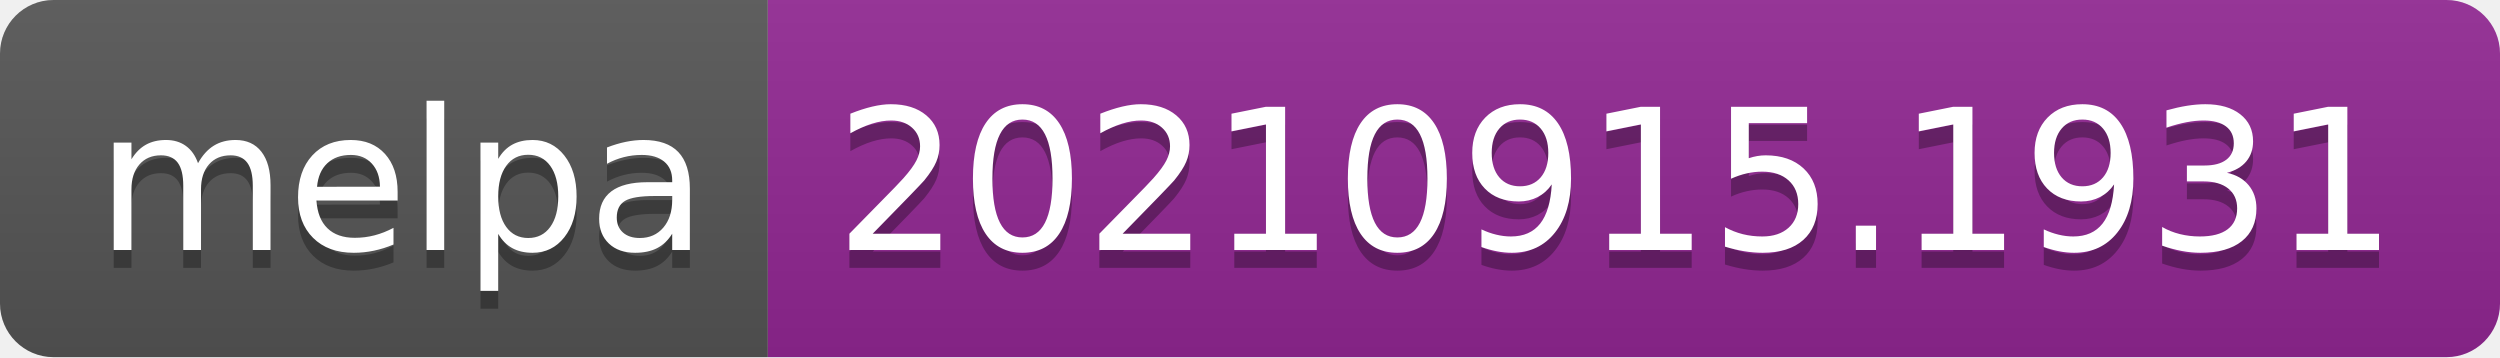
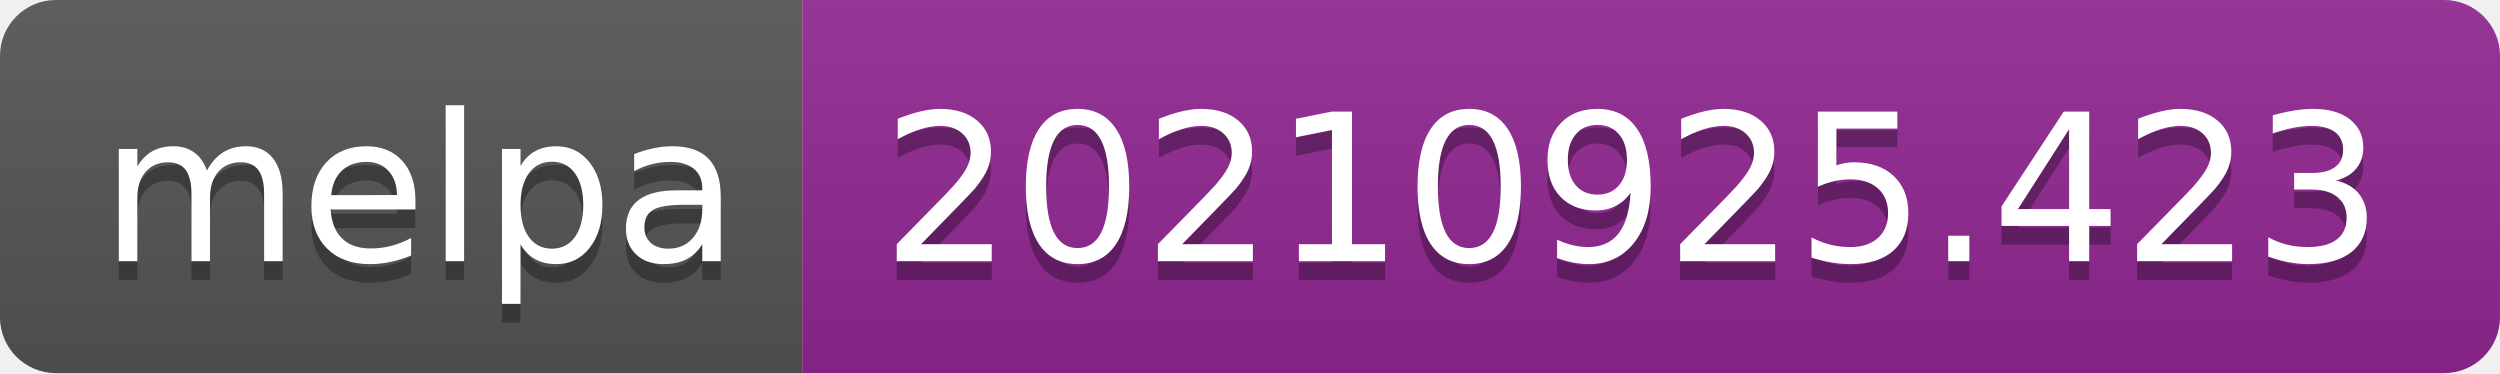
- <svg xmlns="http://www.w3.org/2000/svg" width="140" height="20" role="img" aria-label="melpa: 20210915.1931">
+ <svg xmlns="http://www.w3.org/2000/svg" width="134" height="20" role="img" aria-label="melpa: 20210925.423">
  <linearGradient id="s" x2="0" y2="100%">
    <stop offset="0" stop-color="#bbb" stop-opacity=".1" />
    <stop offset="1" stop-opacity=".1" />
  </linearGradient>
  <clipPath id="r">
-     <rect width="140" height="20" rx="3" fill="#fff" />
+     <rect width="134" height="20" rx="3" fill="#fff" />
  </clipPath>
  <g clip-path="url(#r)">
    <rect width="43" height="20" fill="#555" />
-     <rect x="43" width="97" height="20" fill="#922793" />
-     <rect width="140" height="20" fill="url(#s)" />
+     <rect x="43" width="91" height="20" fill="#922793" />
+     <rect width="134" height="20" fill="url(#s)" />
  </g>
  <g fill="#fff" text-anchor="middle" font-family="Verdana,Geneva,DejaVu Sans,sans-serif" text-rendering="geometricPrecision" font-size="110">
    <text aria-hidden="true" x="225" y="150" fill="#010101" fill-opacity=".3" transform="scale(.1)" textLength="330">melpa</text>
    <text x="225" y="140" transform="scale(.1)" fill="#fff" textLength="330">melpa</text>
-     <text aria-hidden="true" x="905" y="150" fill="#010101" fill-opacity=".3" transform="scale(.1)" textLength="870">20210915.1931</text>
-     <text x="905" y="140" transform="scale(.1)" fill="#fff" textLength="870">20210915.1931</text>
+     <text aria-hidden="true" x="875" y="150" fill="#010101" fill-opacity=".3" transform="scale(.1)" textLength="810">20210925.423</text>
+     <text x="875" y="140" transform="scale(.1)" fill="#fff" textLength="810">20210925.423</text>
  </g>
</svg>
